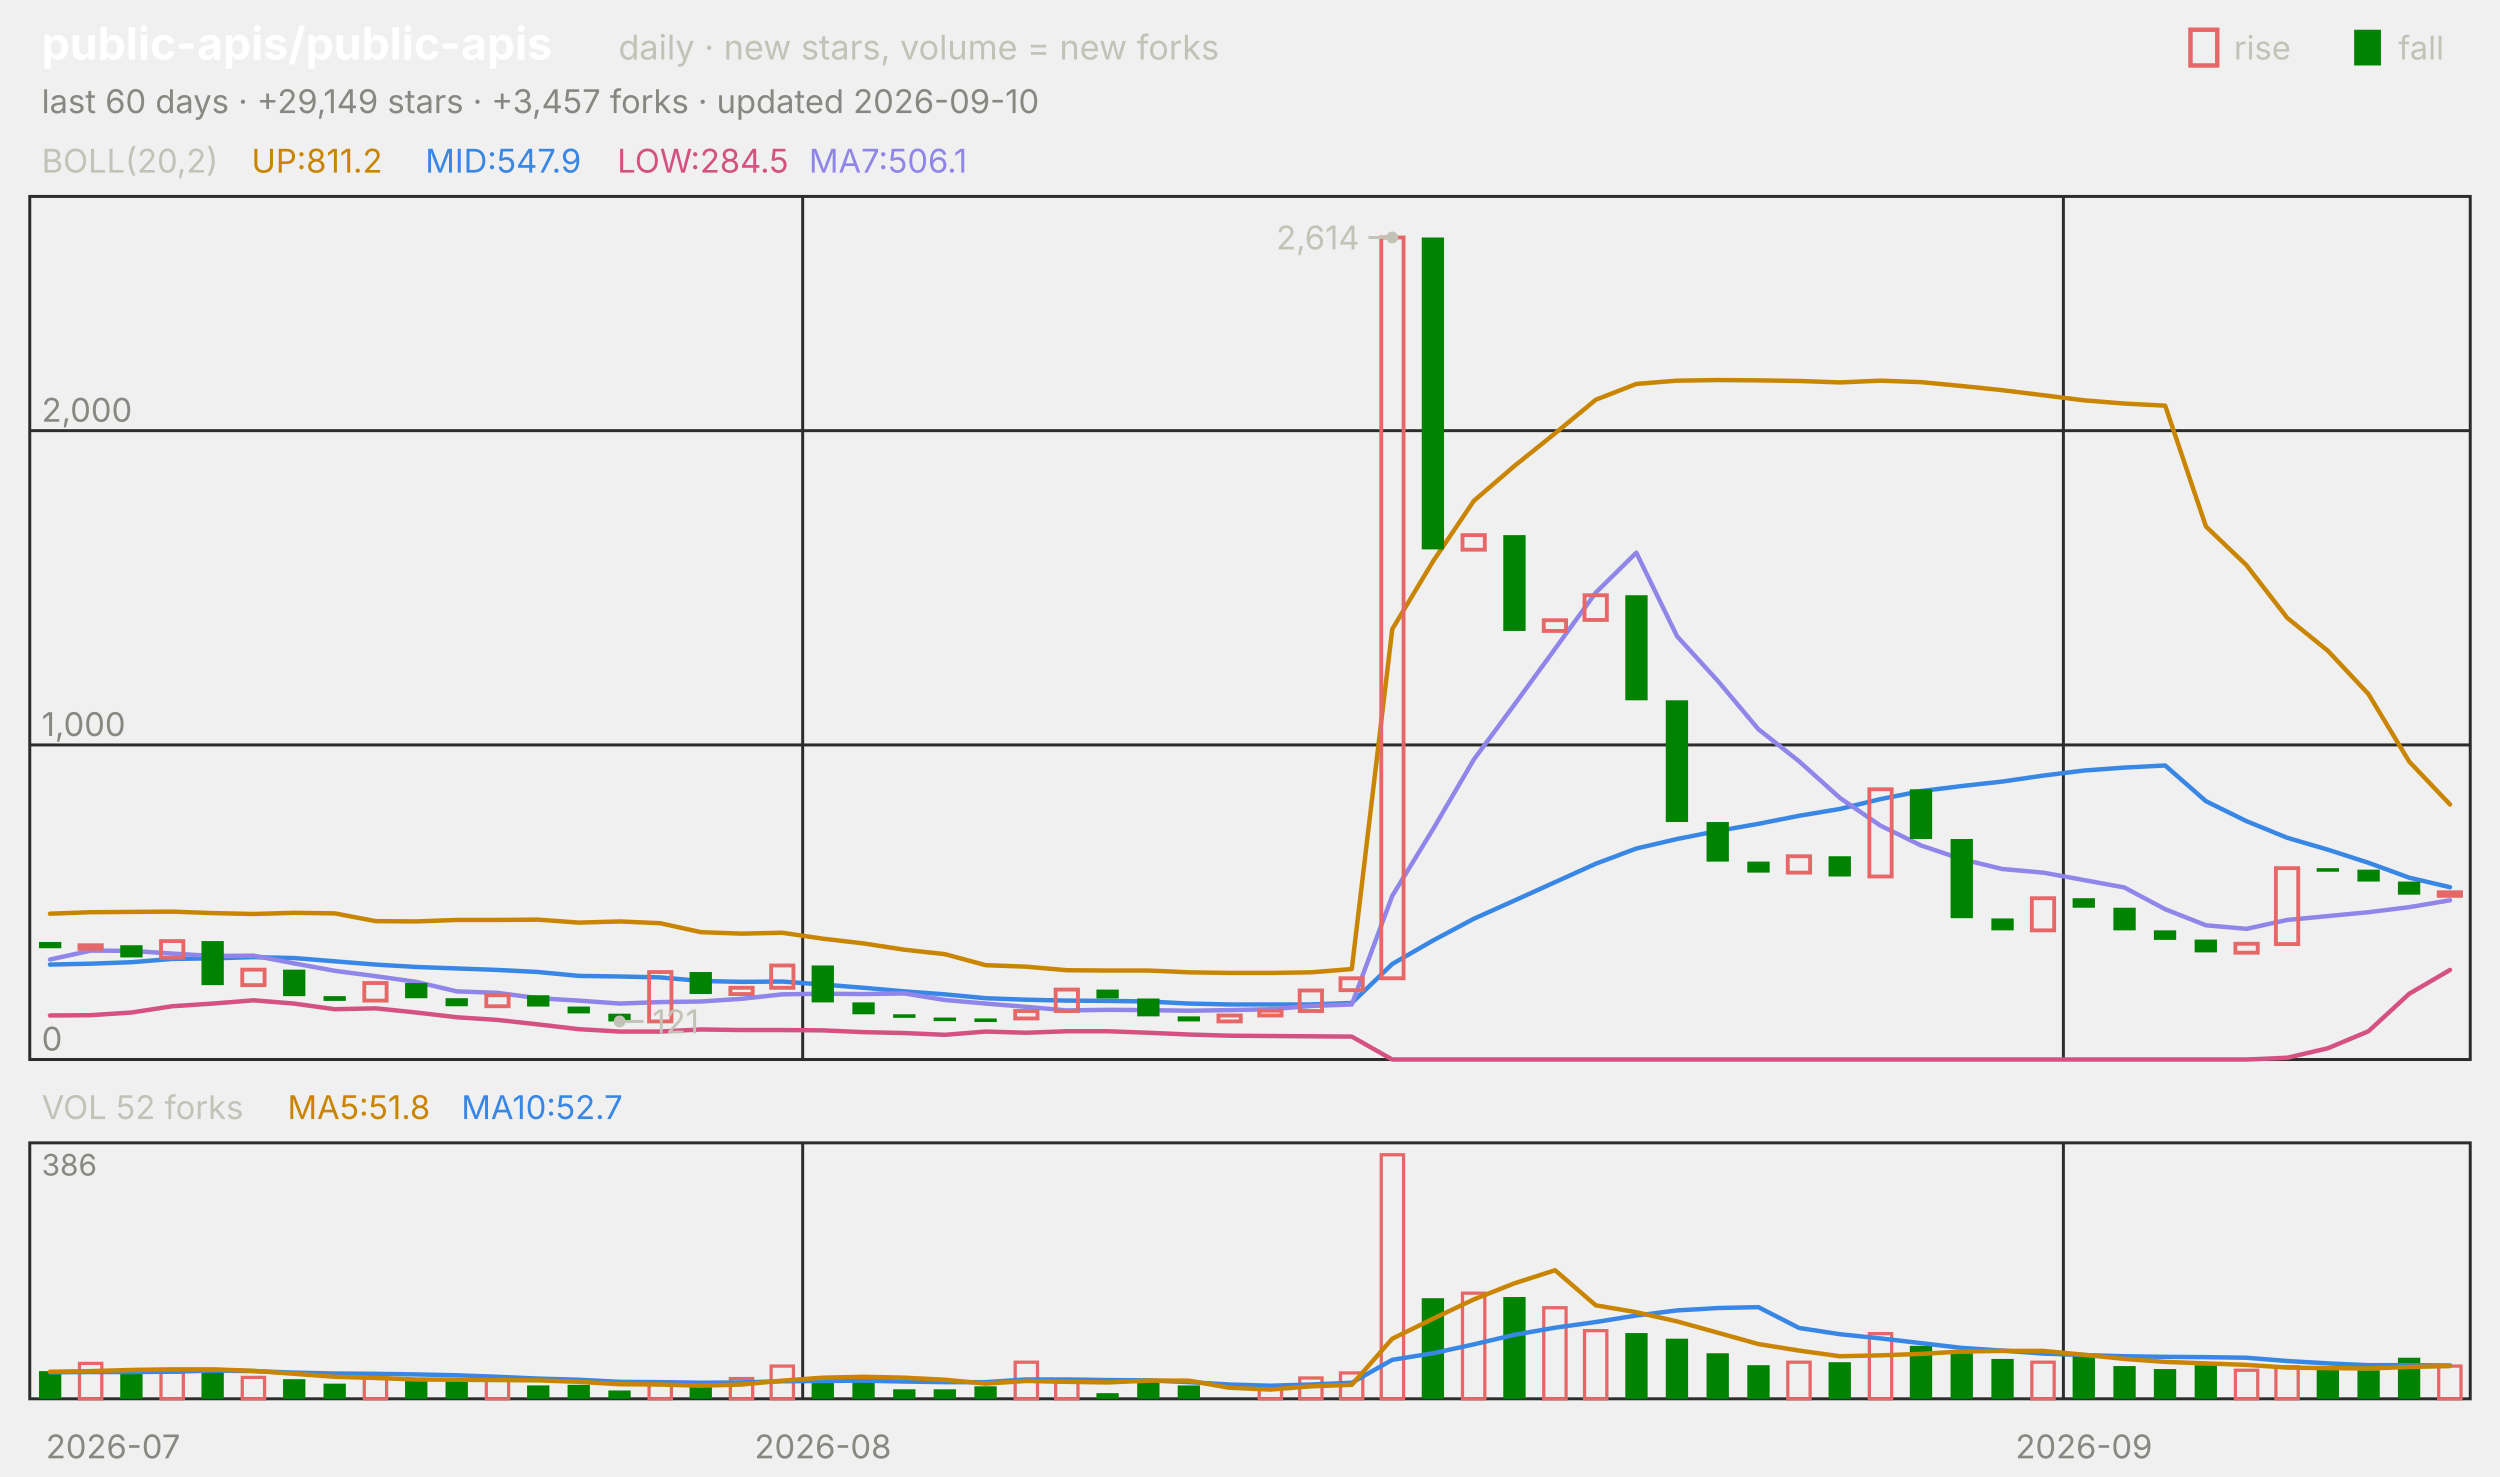
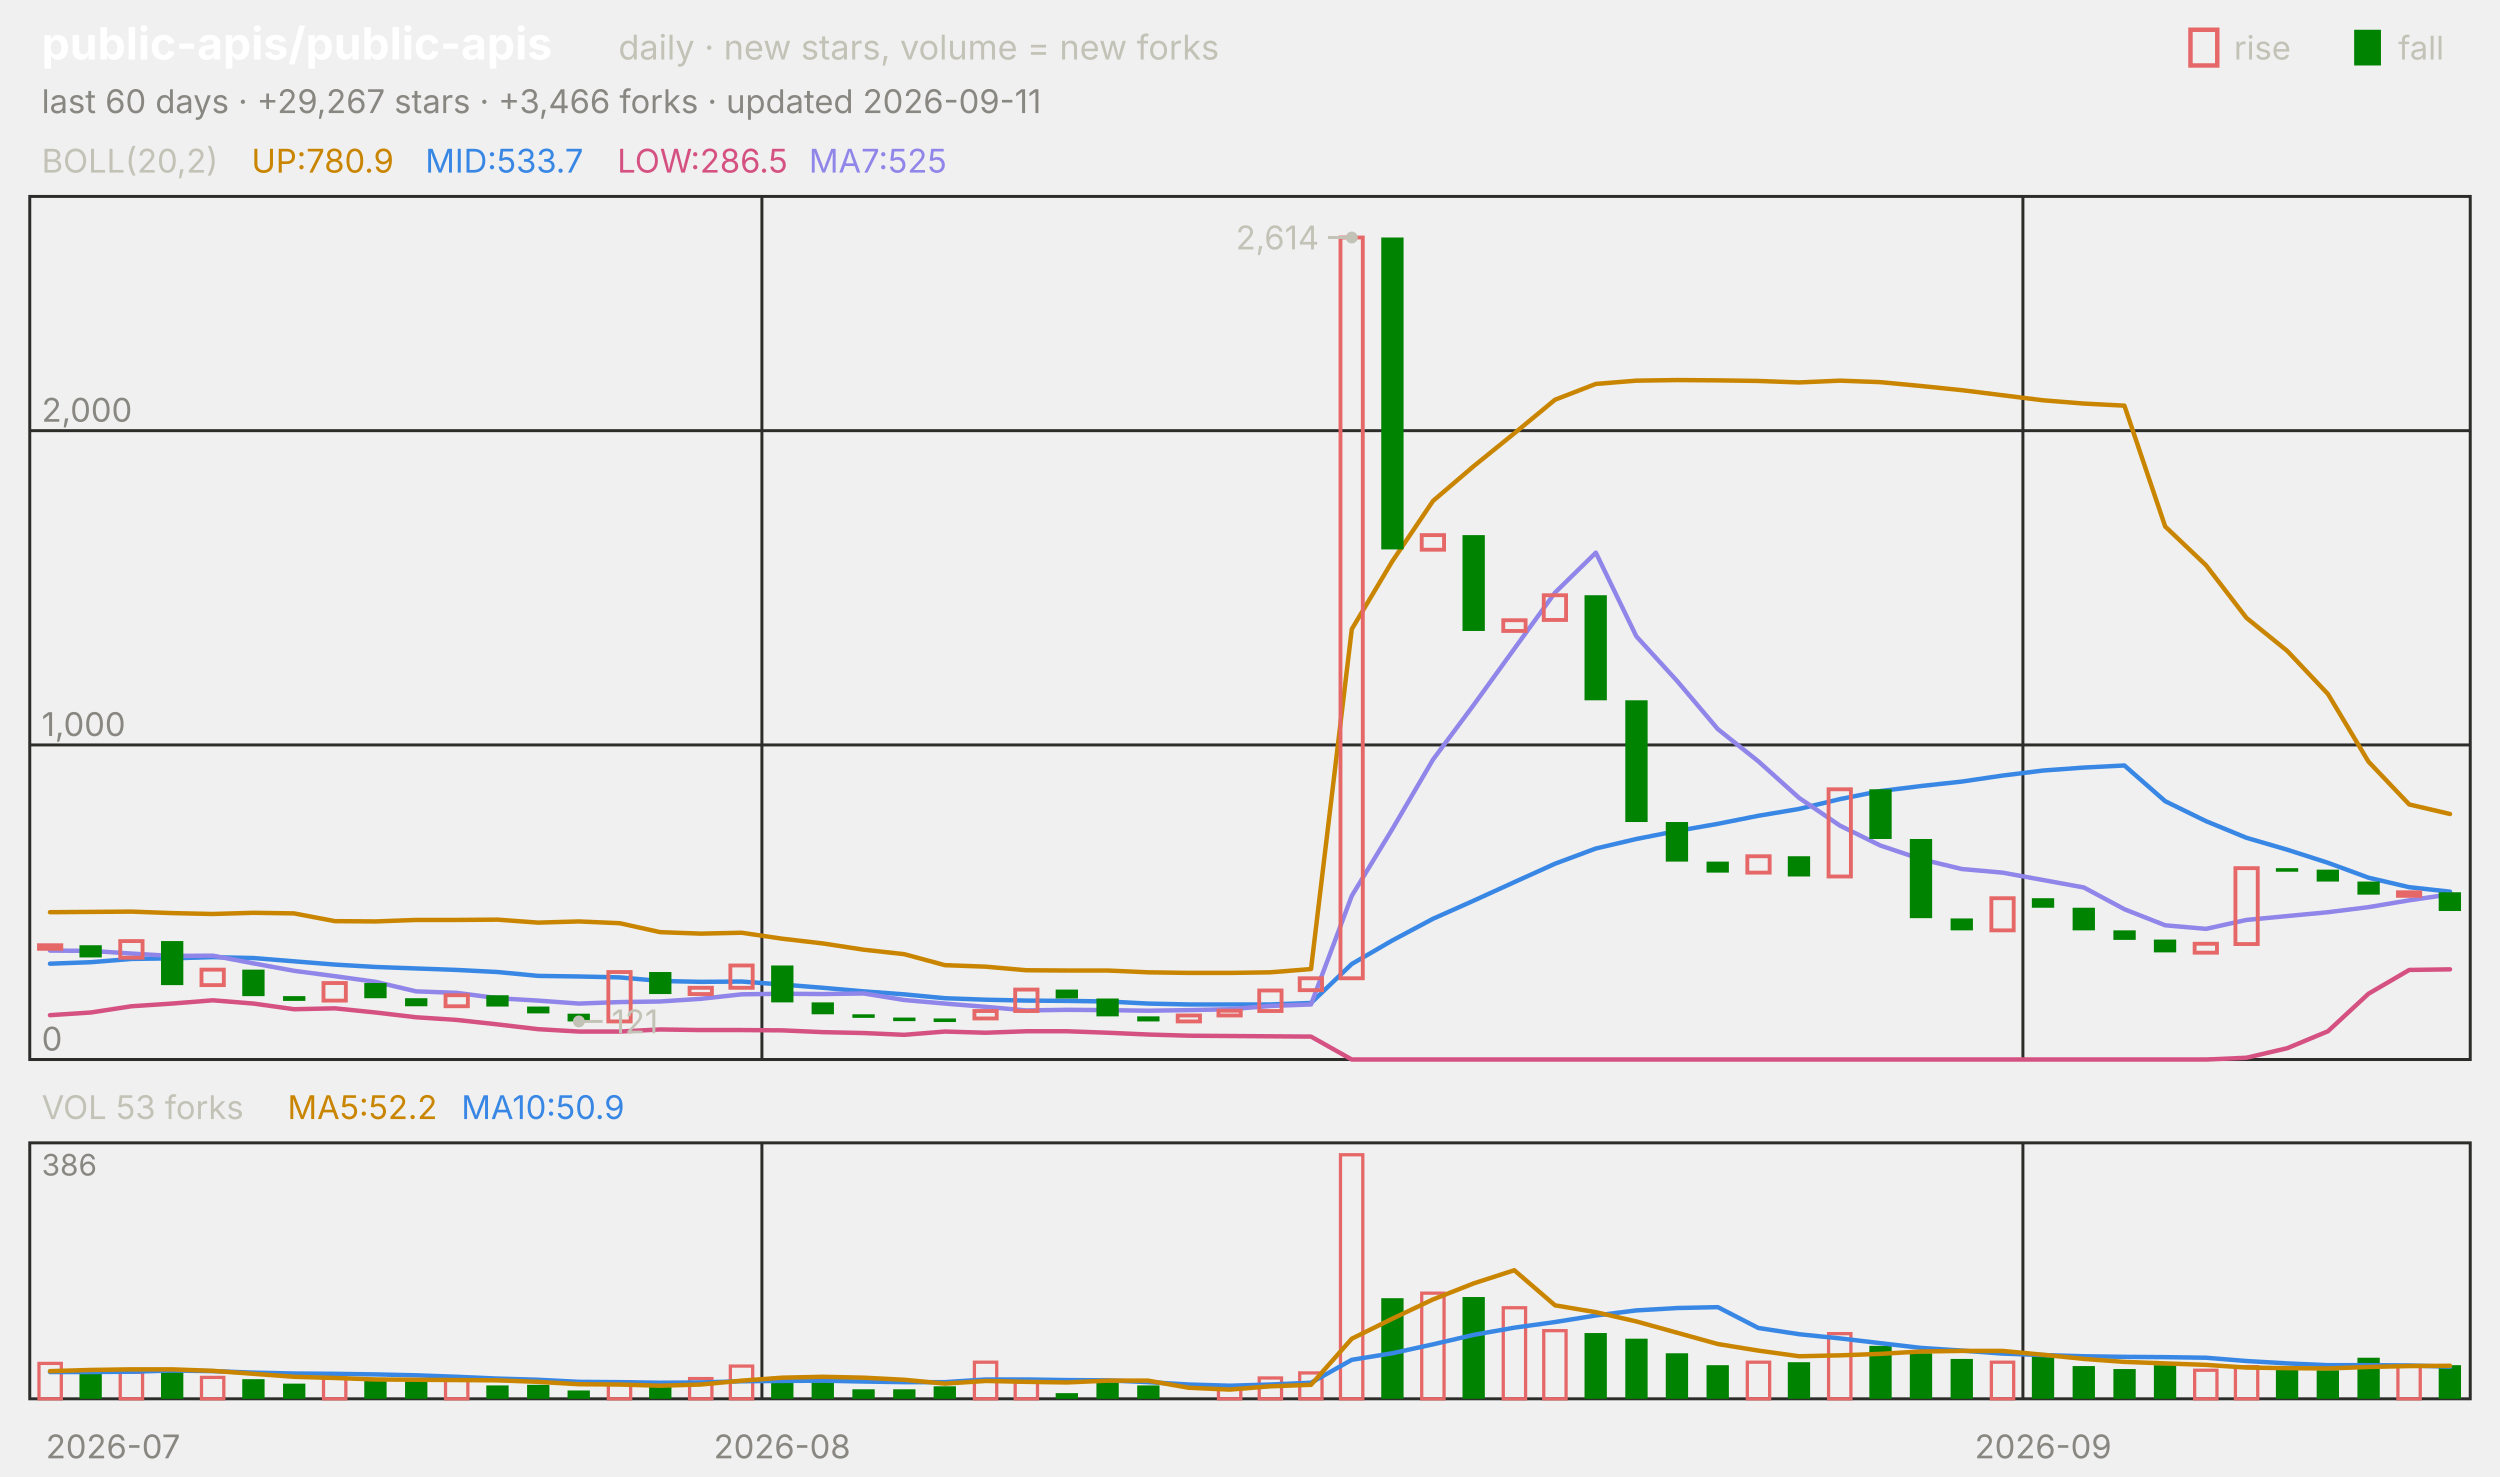
<svg xmlns="http://www.w3.org/2000/svg" viewBox="0 0 840 496" width="840" height="496" font-family="-apple-system,'Segoe UI',system-ui,sans-serif" role="img" aria-label="public-apis/public-apis candlestick chart">
  <text x="14.0" y="20.0" font-size="15" fill="#ffffff" font-weight="650">public-apis/public-apis</text>
  <text x="207.8" y="20.0" font-size="11.5" fill="#c3c2b7">daily · new stars, volume = new forks</text>
  <text x="805.8" y="20.0" font-size="11.0" fill="#c3c2b7">fall</text>
  <rect x="791" y="10" width="9" height="12" fill="#008300" />
  <text x="750.6" y="20.0" font-size="11.0" fill="#c3c2b7">rise</text>
  <rect x="736" y="10" width="9" height="12" fill="none" stroke="#e66767" stroke-width="1.5" />
-   <text x="14.0" y="38.0" font-size="11.0" fill="#898781">last 60 days · +29,149 stars · +3,457 forks · updated 2026-09-10</text>
+   <text x="14.0" y="38.0" font-size="11.0" fill="#898781">last 60 days · +29,267 stars · +3,466 forks · updated 2026-09-11</text>
  <rect x="10" y="66" width="820" height="290" fill="none" stroke="#2c2c2a" />
  <rect x="10" y="384" width="820" height="86" fill="none" stroke="#2c2c2a" />
  <text x="38.0" y="490.0" font-size="11.0" fill="#898781" text-anchor="middle">2026-07</text>
-   <line x1="269.7" y1="66.0" x2="269.7" y2="356.0" stroke="#2c2c2a" stroke-width="1.0" />
-   <line x1="269.7" y1="384.0" x2="269.7" y2="470.0" stroke="#2c2c2a" stroke-width="1.0" />
-   <text x="276.5" y="490.0" font-size="11.0" fill="#898781" text-anchor="middle">2026-08</text>
-   <line x1="693.3" y1="66.0" x2="693.3" y2="356.0" stroke="#2c2c2a" stroke-width="1.0" />
-   <line x1="693.3" y1="384.0" x2="693.3" y2="470.0" stroke="#2c2c2a" stroke-width="1.0" />
-   <text x="700.2" y="490.0" font-size="11.0" fill="#898781" text-anchor="middle">2026-09</text>
+   <line x1="256.0" y1="66.0" x2="256.0" y2="356.0" stroke="#2c2c2a" stroke-width="1.0" />
+   <line x1="256.0" y1="384.0" x2="256.0" y2="470.0" stroke="#2c2c2a" stroke-width="1.0" />
+   <text x="262.8" y="490.0" font-size="11.0" fill="#898781" text-anchor="middle">2026-08</text>
+   <line x1="679.7" y1="66.0" x2="679.7" y2="356.0" stroke="#2c2c2a" stroke-width="1.0" />
+   <line x1="679.7" y1="384.0" x2="679.7" y2="470.0" stroke="#2c2c2a" stroke-width="1.0" />
+   <text x="686.5" y="490.0" font-size="11.0" fill="#898781" text-anchor="middle">2026-09</text>
  <text x="14.0" y="58.0" font-size="11.0" fill="#c3c2b7">BOLL(20,2)</text>
-   <text x="84.5" y="58.0" font-size="11.0" fill="#c98500">UP:811.2</text>
-   <text x="142.9" y="58.0" font-size="11.0" fill="#3987e5">MID:547.9</text>
-   <text x="207.4" y="58.0" font-size="11.0" fill="#d55181">LOW:284.5</text>
-   <text x="271.8" y="58.0" font-size="11.0" fill="#9085e9">MA7:506.1</text>
+   <text x="84.5" y="58.0" font-size="11.0" fill="#c98500">UP:780.9</text>
+   <text x="142.9" y="58.0" font-size="11.0" fill="#3987e5">MID:533.7</text>
+   <text x="207.4" y="58.0" font-size="11.0" fill="#d55181">LOW:286.5</text>
+   <text x="271.8" y="58.0" font-size="11.0" fill="#9085e9">MA7:525</text>
  <line x1="10.0" y1="356.0" x2="830.0" y2="356.0" stroke="#2c2c2a" stroke-width="1.0" />
  <text x="14.0" y="353.0" font-size="11.0" fill="#898781">0</text>
  <line x1="10.0" y1="250.3" x2="830.0" y2="250.3" stroke="#2c2c2a" stroke-width="1.0" />
  <text x="14.0" y="247.3" font-size="11.0" fill="#898781">1,000</text>
  <line x1="10.0" y1="144.7" x2="830.0" y2="144.7" stroke="#2c2c2a" stroke-width="1.0" />
  <text x="14.0" y="141.7" font-size="11.0" fill="#898781">2,000</text>
-   <polyline points="16.8,307.0 30.5,306.5 44.2,306.4 57.8,306.3 71.5,306.8 85.2,307.1 98.8,306.7 112.5,306.9 126.2,309.5 139.8,309.6 153.5,309.1 167.2,309.1 180.8,309.0 194.5,310.0 208.2,309.6 221.8,310.2 235.5,313.2 249.2,313.7 262.8,313.4 276.5,315.4 290.2,317.0 303.8,319.1 317.5,320.6 331.2,324.3 344.8,324.8 358.5,326.0 372.2,326.1 385.8,326.1 399.5,326.7 413.2,326.9 426.8,326.9 440.5,326.7 454.2,325.6 467.8,211.4 481.5,188.6 495.2,168.3 508.8,156.6 522.5,145.6 536.2,134.3 549.8,129.0 563.5,127.9 577.2,127.7 590.8,127.8 604.5,128.0 618.2,128.5 631.8,127.9 645.5,128.4 659.2,129.7 672.8,131.1 686.5,132.8 700.2,134.5 713.8,135.6 727.5,136.3 741.2,176.9 754.8,189.9 768.5,207.6 782.2,218.7 795.8,233.2 809.5,255.9 823.2,270.3" fill="none" stroke="#c98500" stroke-width="1.5" stroke-linejoin="round" stroke-linecap="round" />
-   <polyline points="16.8,324.1 30.5,323.8 44.2,323.3 57.8,322.2 71.5,322.0 85.2,321.6 98.8,321.9 112.5,323.0 126.2,324.1 139.8,324.9 153.5,325.4 167.2,325.9 180.8,326.6 194.5,327.9 208.2,328.1 221.8,328.4 235.5,329.6 249.2,329.9 262.8,329.8 276.5,330.8 290.2,331.9 303.8,333.1 317.5,334.1 331.2,335.4 344.8,335.9 358.5,336.2 372.2,336.3 385.8,336.5 399.5,337.2 413.2,337.5 426.8,337.5 440.5,337.5 454.2,337.0 467.8,323.9 481.5,316.0 495.2,308.7 508.8,302.6 522.5,296.4 536.2,290.2 549.8,285.1 563.5,281.9 577.2,279.2 590.8,276.8 604.5,274.1 618.2,271.8 631.8,268.5 645.5,265.8 659.2,264.1 672.8,262.6 686.5,260.6 700.2,258.9 713.8,257.9 727.5,257.2 741.2,269.2 754.8,275.9 768.5,281.5 782.2,285.5 795.8,289.9 809.5,294.9 823.2,298.1" fill="none" stroke="#3987e5" stroke-width="1.5" stroke-linejoin="round" stroke-linecap="round" />
-   <polyline points="16.8,341.2 30.5,341.1 44.2,340.2 57.8,338.1 71.5,337.2 85.2,336.1 98.8,337.2 112.5,339.1 126.2,338.8 139.8,340.2 153.5,341.8 167.2,342.7 180.8,344.2 194.5,345.8 208.2,346.6 221.8,346.6 235.5,345.9 249.2,346.1 262.8,346.1 276.5,346.2 290.2,346.8 303.8,347.1 317.5,347.7 331.2,346.6 344.8,347.0 358.5,346.5 372.2,346.5 385.8,347.0 399.5,347.6 413.2,348.0 426.8,348.1 440.5,348.2 454.2,348.3 467.8,356.0 481.5,356.0 495.2,356.0 508.8,356.0 522.5,356.0 536.2,356.0 549.8,356.0 563.5,356.0 577.2,356.0 590.8,356.0 604.5,356.0 618.2,356.0 631.8,356.0 645.5,356.0 659.2,356.0 672.8,356.0 686.5,356.0 700.2,356.0 713.8,356.0 727.5,356.0 741.2,356.0 754.8,356.0 768.5,355.4 782.2,352.2 795.8,346.5 809.5,333.9 823.2,325.9" fill="none" stroke="#d55181" stroke-width="1.5" stroke-linejoin="round" stroke-linecap="round" />
-   <polyline points="16.8,322.4 30.5,319.4 44.2,319.5 57.8,320.4 71.5,321.2 85.2,321.1 98.8,323.7 112.5,326.2 126.2,328.0 139.8,329.9 153.5,333.1 167.2,333.6 180.8,335.4 194.5,336.2 208.2,337.2 221.8,336.7 235.5,336.5 249.2,335.6 262.8,334.1 276.5,333.9 290.2,334.0 303.8,333.8 317.5,336.0 331.2,337.2 344.8,338.3 358.5,339.5 372.2,339.3 385.8,339.4 399.5,339.6 413.2,339.4 426.8,339.1 440.5,338.0 454.2,337.5 467.8,301.0 481.5,278.6 495.2,255.2 508.8,236.8 522.5,218.0 536.2,199.1 549.8,185.7 563.5,213.8 577.2,228.8 590.8,245.0 604.5,255.8 618.2,268.1 631.8,277.4 645.5,284.1 659.2,288.7 672.8,292.0 686.5,293.2 700.2,295.7 713.8,298.2 727.5,305.5 741.2,310.9 754.8,312.1 768.5,309.1 782.2,307.8 795.8,306.5 809.5,304.8 823.2,302.5" fill="none" stroke="#9085e9" stroke-width="1.5" stroke-linejoin="round" stroke-linecap="round" />
-   <rect x="13.1" y="316.5" width="7.5" height="2.1" fill="#008300" />
-   <rect x="26.7" y="317.6" width="7.5" height="1.2" fill="none" stroke="#e66767" stroke-width="1.3" />
-   <rect x="40.4" y="317.6" width="7.5" height="4.1" fill="#008300" />
-   <rect x="54.1" y="316.2" width="7.5" height="5.6" fill="none" stroke="#e66767" stroke-width="1.3" />
-   <rect x="67.7" y="316.2" width="7.5" height="14.8" fill="#008300" />
-   <rect x="81.4" y="325.8" width="7.5" height="5.2" fill="none" stroke="#e66767" stroke-width="1.3" />
-   <rect x="95.1" y="325.8" width="7.5" height="8.9" fill="#008300" />
-   <rect x="108.7" y="334.7" width="7.5" height="1.6" fill="#008300" />
-   <rect x="122.4" y="330.3" width="7.5" height="5.9" fill="none" stroke="#e66767" stroke-width="1.3" />
-   <rect x="136.1" y="330.3" width="7.5" height="5.1" fill="#008300" />
-   <rect x="149.7" y="335.4" width="7.5" height="2.7" fill="#008300" />
-   <rect x="163.4" y="334.4" width="7.5" height="3.7" fill="none" stroke="#e66767" stroke-width="1.3" />
-   <rect x="177.1" y="334.4" width="7.5" height="3.8" fill="#008300" />
-   <rect x="190.7" y="338.2" width="7.5" height="2.3" fill="#008300" />
-   <rect x="204.4" y="340.6" width="7.5" height="2.6" fill="#008300" />
-   <rect x="218.1" y="326.6" width="7.5" height="16.6" fill="none" stroke="#e66767" stroke-width="1.3" />
-   <rect x="231.7" y="326.6" width="7.5" height="7.4" fill="#008300" />
-   <rect x="245.4" y="331.9" width="7.5" height="2.1" fill="none" stroke="#e66767" stroke-width="1.3" />
-   <rect x="259.1" y="324.4" width="7.5" height="7.5" fill="none" stroke="#e66767" stroke-width="1.3" />
-   <rect x="272.7" y="324.4" width="7.5" height="12.4" fill="#008300" />
-   <rect x="286.4" y="336.8" width="7.5" height="4.0" fill="#008300" />
-   <rect x="300.1" y="340.8" width="7.5" height="1.2" fill="#008300" />
-   <rect x="313.7" y="341.9" width="7.5" height="1.2" fill="#008300" />
-   <rect x="327.4" y="342.2" width="7.5" height="1.2" fill="#008300" />
-   <rect x="341.1" y="339.7" width="7.5" height="2.5" fill="none" stroke="#e66767" stroke-width="1.3" />
-   <rect x="354.7" y="332.5" width="7.5" height="7.2" fill="none" stroke="#e66767" stroke-width="1.3" />
-   <rect x="368.4" y="332.5" width="7.5" height="3.0" fill="#008300" />
-   <rect x="382.1" y="335.5" width="7.5" height="6.0" fill="#008300" />
-   <rect x="395.7" y="341.5" width="7.5" height="1.7" fill="#008300" />
-   <rect x="409.4" y="341.2" width="7.5" height="2.0" fill="none" stroke="#e66767" stroke-width="1.3" />
-   <rect x="423.1" y="339.6" width="7.5" height="1.6" fill="none" stroke="#e66767" stroke-width="1.3" />
-   <rect x="436.7" y="332.8" width="7.5" height="6.9" fill="none" stroke="#e66767" stroke-width="1.3" />
-   <rect x="450.4" y="328.7" width="7.5" height="4.0" fill="none" stroke="#e66767" stroke-width="1.3" />
-   <rect x="464.1" y="79.8" width="7.5" height="248.9" fill="none" stroke="#e66767" stroke-width="1.3" />
-   <rect x="477.7" y="79.8" width="7.5" height="104.8" fill="#008300" />
-   <rect x="491.4" y="179.8" width="7.5" height="4.9" fill="none" stroke="#e66767" stroke-width="1.3" />
-   <rect x="505.1" y="179.8" width="7.5" height="32.2" fill="#008300" />
-   <rect x="518.7" y="208.4" width="7.5" height="3.6" fill="none" stroke="#e66767" stroke-width="1.3" />
-   <rect x="532.4" y="200.0" width="7.5" height="8.3" fill="none" stroke="#e66767" stroke-width="1.3" />
-   <rect x="546.1" y="200.0" width="7.5" height="35.3" fill="#008300" />
-   <rect x="559.7" y="235.3" width="7.5" height="40.9" fill="#008300" />
-   <rect x="573.4" y="276.2" width="7.5" height="13.3" fill="#008300" />
-   <rect x="587.1" y="289.5" width="7.5" height="3.7" fill="#008300" />
-   <rect x="600.7" y="287.7" width="7.5" height="5.5" fill="none" stroke="#e66767" stroke-width="1.3" />
-   <rect x="614.4" y="287.7" width="7.5" height="6.8" fill="#008300" />
-   <rect x="628.1" y="265.2" width="7.5" height="29.3" fill="none" stroke="#e66767" stroke-width="1.3" />
-   <rect x="641.7" y="265.2" width="7.5" height="16.7" fill="#008300" />
-   <rect x="655.4" y="281.9" width="7.5" height="26.6" fill="#008300" />
-   <rect x="669.1" y="308.6" width="7.5" height="4.0" fill="#008300" />
-   <rect x="682.7" y="301.8" width="7.5" height="10.8" fill="none" stroke="#e66767" stroke-width="1.3" />
-   <rect x="696.4" y="301.8" width="7.5" height="3.2" fill="#008300" />
-   <rect x="710.1" y="305.0" width="7.5" height="7.6" fill="#008300" />
-   <rect x="723.7" y="312.6" width="7.5" height="3.2" fill="#008300" />
-   <rect x="737.4" y="315.7" width="7.5" height="4.3" fill="#008300" />
-   <rect x="751.1" y="317.1" width="7.5" height="3.0" fill="none" stroke="#e66767" stroke-width="1.3" />
-   <rect x="764.7" y="291.7" width="7.5" height="25.5" fill="none" stroke="#e66767" stroke-width="1.3" />
-   <rect x="778.4" y="291.7" width="7.5" height="1.2" fill="#008300" />
-   <rect x="792.1" y="292.2" width="7.5" height="4.0" fill="#008300" />
-   <rect x="805.7" y="296.2" width="7.5" height="4.4" fill="#008300" />
-   <rect x="819.4" y="299.8" width="7.5" height="1.2" fill="none" stroke="#e66767" stroke-width="1.3" />
-   <circle cx="467.8" cy="79.8" r="2" fill="#c3c2b7" />
-   <line x1="467.8" y1="79.8" x2="459.8" y2="79.8" stroke="#c3c2b7" stroke-width="1.0" />
-   <text x="456.8" y="83.8" font-size="11.0" fill="#c3c2b7" text-anchor="end">2,614</text>
-   <circle cx="208.2" cy="343.2" r="2" fill="#c3c2b7" />
-   <line x1="208.2" y1="343.2" x2="216.2" y2="343.2" stroke="#c3c2b7" stroke-width="1.0" />
-   <text x="219.2" y="347.2" font-size="11.0" fill="#c3c2b7">121</text>
-   <text x="14.0" y="376.0" font-size="11.0" fill="#c3c2b7">VOL 52 forks</text>
-   <text x="96.6" y="376.0" font-size="11.0" fill="#c98500">MA5:51.8</text>
-   <text x="155.0" y="376.0" font-size="11.0" fill="#3987e5">MA10:52.7</text>
+   <polyline points="16.8,306.5 30.5,306.4 44.2,306.3 57.8,306.8 71.5,307.1 85.2,306.7 98.8,306.9 112.5,309.5 126.2,309.6 139.8,309.1 153.5,309.1 167.2,309.0 180.8,310.0 194.5,309.6 208.2,310.2 221.8,313.2 235.5,313.7 249.2,313.4 262.8,315.4 276.5,317.0 290.2,319.1 303.8,320.6 317.5,324.3 331.2,324.8 344.8,326.0 358.5,326.1 372.2,326.1 385.8,326.7 399.5,326.9 413.2,326.9 426.8,326.7 440.5,325.6 454.2,211.4 467.8,188.6 481.5,168.3 495.2,156.6 508.8,145.6 522.5,134.3 536.2,129.0 549.8,127.9 563.5,127.7 577.2,127.8 590.8,128.0 604.5,128.5 618.2,127.9 631.8,128.4 645.5,129.7 659.2,131.1 672.8,132.8 686.5,134.5 700.2,135.6 713.8,136.3 727.5,176.9 741.2,189.9 754.8,207.6 768.5,218.7 782.2,233.2 795.8,255.9 809.5,270.3 823.2,273.5" fill="none" stroke="#c98500" stroke-width="1.5" stroke-linejoin="round" stroke-linecap="round" />
+   <polyline points="16.8,323.8 30.5,323.3 44.2,322.2 57.8,322.0 71.5,321.6 85.2,321.9 98.8,323.0 112.5,324.1 126.2,324.9 139.8,325.4 153.5,325.9 167.2,326.6 180.8,327.9 194.5,328.1 208.2,328.4 221.8,329.6 235.5,329.9 249.2,329.8 262.8,330.8 276.5,331.9 290.2,333.1 303.8,334.1 317.5,335.4 331.2,335.9 344.8,336.2 358.5,336.3 372.2,336.5 385.8,337.2 399.5,337.5 413.2,337.5 426.8,337.5 440.5,337.0 454.2,323.9 467.8,316.0 481.5,308.7 495.2,302.6 508.8,296.4 522.5,290.2 536.2,285.1 549.8,281.9 563.5,279.2 577.2,276.8 590.8,274.1 604.5,271.8 618.2,268.5 631.8,265.8 645.5,264.1 659.2,262.6 672.8,260.6 686.5,258.9 700.2,257.9 713.8,257.2 727.5,269.2 741.2,275.9 754.8,281.5 768.5,285.5 782.2,289.9 795.8,294.9 809.5,298.1 823.2,299.6" fill="none" stroke="#3987e5" stroke-width="1.5" stroke-linejoin="round" stroke-linecap="round" />
+   <polyline points="16.8,341.1 30.5,340.2 44.2,338.1 57.8,337.2 71.5,336.1 85.2,337.2 98.8,339.1 112.5,338.8 126.2,340.2 139.8,341.8 153.5,342.7 167.2,344.2 180.8,345.8 194.5,346.6 208.2,346.6 221.8,345.9 235.5,346.1 249.2,346.1 262.8,346.2 276.5,346.8 290.2,347.1 303.8,347.7 317.5,346.6 331.2,347.0 344.8,346.5 358.5,346.5 372.2,347.0 385.8,347.6 399.5,348.0 413.2,348.1 426.8,348.2 440.5,348.3 454.2,356.0 467.8,356.0 481.5,356.0 495.2,356.0 508.8,356.0 522.5,356.0 536.2,356.0 549.8,356.0 563.5,356.0 577.2,356.0 590.8,356.0 604.5,356.0 618.2,356.0 631.8,356.0 645.5,356.0 659.2,356.0 672.8,356.0 686.5,356.0 700.2,356.0 713.8,356.0 727.5,356.0 741.2,356.0 754.8,355.4 768.5,352.2 782.2,346.5 795.8,333.9 809.5,325.9 823.2,325.7" fill="none" stroke="#d55181" stroke-width="1.5" stroke-linejoin="round" stroke-linecap="round" />
+   <polyline points="16.8,319.4 30.5,319.5 44.2,320.4 57.8,321.2 71.5,321.1 85.2,323.7 98.8,326.2 112.5,328.0 126.2,329.9 139.8,333.1 153.5,333.6 167.2,335.4 180.8,336.2 194.5,337.2 208.2,336.7 221.8,336.5 235.5,335.6 249.2,334.1 262.8,333.9 276.5,334.0 290.2,333.8 303.8,336.0 317.5,337.2 331.2,338.3 344.8,339.5 358.5,339.3 372.2,339.4 385.8,339.6 399.5,339.4 413.2,339.1 426.8,338.0 440.5,337.5 454.2,301.0 467.8,278.6 481.5,255.2 495.2,236.8 508.8,218.0 522.5,199.1 536.2,185.7 549.8,213.8 563.5,228.8 577.2,245.0 590.8,255.8 604.5,268.1 618.2,277.4 631.8,284.1 645.5,288.7 659.2,292.0 672.8,293.2 686.5,295.7 700.2,298.2 713.8,305.5 727.5,310.9 741.2,312.1 754.8,309.1 768.5,307.8 782.2,306.5 795.8,304.8 809.5,302.5 823.2,300.5" fill="none" stroke="#9085e9" stroke-width="1.5" stroke-linejoin="round" stroke-linecap="round" />
+   <rect x="13.1" y="317.6" width="7.5" height="1.2" fill="none" stroke="#e66767" stroke-width="1.3" />
+   <rect x="26.7" y="317.6" width="7.5" height="4.1" fill="#008300" />
+   <rect x="40.4" y="316.2" width="7.5" height="5.6" fill="none" stroke="#e66767" stroke-width="1.3" />
+   <rect x="54.1" y="316.2" width="7.5" height="14.8" fill="#008300" />
+   <rect x="67.7" y="325.8" width="7.5" height="5.2" fill="none" stroke="#e66767" stroke-width="1.3" />
+   <rect x="81.4" y="325.8" width="7.5" height="8.9" fill="#008300" />
+   <rect x="95.1" y="334.7" width="7.5" height="1.6" fill="#008300" />
+   <rect x="108.7" y="330.3" width="7.5" height="5.9" fill="none" stroke="#e66767" stroke-width="1.3" />
+   <rect x="122.4" y="330.3" width="7.5" height="5.1" fill="#008300" />
+   <rect x="136.1" y="335.4" width="7.5" height="2.7" fill="#008300" />
+   <rect x="149.7" y="334.4" width="7.5" height="3.7" fill="none" stroke="#e66767" stroke-width="1.3" />
+   <rect x="163.4" y="334.4" width="7.5" height="3.8" fill="#008300" />
+   <rect x="177.1" y="338.2" width="7.5" height="2.3" fill="#008300" />
+   <rect x="190.7" y="340.6" width="7.5" height="2.6" fill="#008300" />
+   <rect x="204.4" y="326.6" width="7.5" height="16.6" fill="none" stroke="#e66767" stroke-width="1.3" />
+   <rect x="218.1" y="326.6" width="7.5" height="7.4" fill="#008300" />
+   <rect x="231.7" y="331.9" width="7.5" height="2.1" fill="none" stroke="#e66767" stroke-width="1.3" />
+   <rect x="245.4" y="324.4" width="7.5" height="7.5" fill="none" stroke="#e66767" stroke-width="1.3" />
+   <rect x="259.1" y="324.4" width="7.5" height="12.4" fill="#008300" />
+   <rect x="272.7" y="336.8" width="7.5" height="4.0" fill="#008300" />
+   <rect x="286.4" y="340.8" width="7.5" height="1.2" fill="#008300" />
+   <rect x="300.1" y="341.9" width="7.5" height="1.2" fill="#008300" />
+   <rect x="313.7" y="342.2" width="7.5" height="1.2" fill="#008300" />
+   <rect x="327.4" y="339.7" width="7.5" height="2.5" fill="none" stroke="#e66767" stroke-width="1.3" />
+   <rect x="341.1" y="332.5" width="7.5" height="7.2" fill="none" stroke="#e66767" stroke-width="1.3" />
+   <rect x="354.7" y="332.5" width="7.5" height="3.0" fill="#008300" />
+   <rect x="368.4" y="335.5" width="7.5" height="6.0" fill="#008300" />
+   <rect x="382.1" y="341.5" width="7.5" height="1.7" fill="#008300" />
+   <rect x="395.7" y="341.2" width="7.5" height="2.0" fill="none" stroke="#e66767" stroke-width="1.3" />
+   <rect x="409.4" y="339.6" width="7.5" height="1.6" fill="none" stroke="#e66767" stroke-width="1.3" />
+   <rect x="423.1" y="332.8" width="7.5" height="6.9" fill="none" stroke="#e66767" stroke-width="1.3" />
+   <rect x="436.7" y="328.7" width="7.5" height="4.0" fill="none" stroke="#e66767" stroke-width="1.3" />
+   <rect x="450.4" y="79.8" width="7.5" height="248.9" fill="none" stroke="#e66767" stroke-width="1.3" />
+   <rect x="464.1" y="79.8" width="7.5" height="104.8" fill="#008300" />
+   <rect x="477.7" y="179.8" width="7.5" height="4.9" fill="none" stroke="#e66767" stroke-width="1.3" />
+   <rect x="491.4" y="179.8" width="7.5" height="32.2" fill="#008300" />
+   <rect x="505.1" y="208.4" width="7.5" height="3.6" fill="none" stroke="#e66767" stroke-width="1.3" />
+   <rect x="518.7" y="200.0" width="7.5" height="8.3" fill="none" stroke="#e66767" stroke-width="1.3" />
+   <rect x="532.4" y="200.0" width="7.5" height="35.3" fill="#008300" />
+   <rect x="546.1" y="235.3" width="7.5" height="40.9" fill="#008300" />
+   <rect x="559.7" y="276.2" width="7.5" height="13.3" fill="#008300" />
+   <rect x="573.4" y="289.5" width="7.5" height="3.7" fill="#008300" />
+   <rect x="587.1" y="287.7" width="7.5" height="5.5" fill="none" stroke="#e66767" stroke-width="1.3" />
+   <rect x="600.7" y="287.7" width="7.5" height="6.8" fill="#008300" />
+   <rect x="614.4" y="265.2" width="7.5" height="29.3" fill="none" stroke="#e66767" stroke-width="1.3" />
+   <rect x="628.1" y="265.2" width="7.5" height="16.7" fill="#008300" />
+   <rect x="641.7" y="281.9" width="7.5" height="26.6" fill="#008300" />
+   <rect x="655.4" y="308.6" width="7.5" height="4.0" fill="#008300" />
+   <rect x="669.1" y="301.8" width="7.5" height="10.8" fill="none" stroke="#e66767" stroke-width="1.3" />
+   <rect x="682.7" y="301.8" width="7.5" height="3.2" fill="#008300" />
+   <rect x="696.4" y="305.0" width="7.5" height="7.6" fill="#008300" />
+   <rect x="710.1" y="312.6" width="7.5" height="3.2" fill="#008300" />
+   <rect x="723.7" y="315.7" width="7.5" height="4.3" fill="#008300" />
+   <rect x="737.4" y="317.1" width="7.5" height="3.0" fill="none" stroke="#e66767" stroke-width="1.3" />
+   <rect x="751.1" y="291.7" width="7.5" height="25.5" fill="none" stroke="#e66767" stroke-width="1.3" />
+   <rect x="764.7" y="291.7" width="7.5" height="1.2" fill="#008300" />
+   <rect x="778.4" y="292.2" width="7.5" height="4.0" fill="#008300" />
+   <rect x="792.1" y="296.2" width="7.5" height="4.4" fill="#008300" />
+   <rect x="805.7" y="299.8" width="7.5" height="1.2" fill="none" stroke="#e66767" stroke-width="1.3" />
+   <rect x="819.4" y="299.8" width="7.5" height="6.3" fill="#008300" />
+   <circle cx="454.2" cy="79.8" r="2" fill="#c3c2b7" />
+   <line x1="454.2" y1="79.8" x2="446.2" y2="79.8" stroke="#c3c2b7" stroke-width="1.0" />
+   <text x="443.2" y="83.8" font-size="11.0" fill="#c3c2b7" text-anchor="end">2,614</text>
+   <circle cx="194.5" cy="343.2" r="2" fill="#c3c2b7" />
+   <line x1="194.5" y1="343.2" x2="202.5" y2="343.2" stroke="#c3c2b7" stroke-width="1.0" />
+   <text x="205.5" y="347.2" font-size="11.0" fill="#c3c2b7">121</text>
+   <text x="14.0" y="376.0" font-size="11.0" fill="#c3c2b7">VOL 53 forks</text>
+   <text x="96.6" y="376.0" font-size="11.0" fill="#c98500">MA5:52.2</text>
+   <text x="155.0" y="376.0" font-size="11.0" fill="#3987e5">MA10:50.9</text>
  <text x="14.0" y="395.0" font-size="10" fill="#898781">386</text>
-   <rect x="13.1" y="460.7" width="7.5" height="9.3" fill="#008300" />
-   <rect x="26.7" y="458.1" width="7.5" height="11.9" fill="none" stroke="#e66767" stroke-width="1.1" />
-   <rect x="40.4" y="460.0" width="7.5" height="10.0" fill="#008300" />
-   <rect x="54.1" y="461.1" width="7.5" height="8.9" fill="none" stroke="#e66767" stroke-width="1.1" />
-   <rect x="67.7" y="460.9" width="7.5" height="9.1" fill="#008300" />
-   <rect x="81.4" y="462.8" width="7.5" height="7.2" fill="none" stroke="#e66767" stroke-width="1.1" />
-   <rect x="95.1" y="463.4" width="7.5" height="6.6" fill="#008300" />
-   <rect x="108.7" y="464.9" width="7.5" height="5.1" fill="#008300" />
-   <rect x="122.4" y="463.0" width="7.5" height="7.0" fill="none" stroke="#e66767" stroke-width="1.1" />
-   <rect x="136.1" y="463.2" width="7.5" height="6.8" fill="#008300" />
-   <rect x="149.7" y="463.6" width="7.5" height="6.4" fill="#008300" />
-   <rect x="163.4" y="463.6" width="7.5" height="6.4" fill="none" stroke="#e66767" stroke-width="1.1" />
-   <rect x="177.1" y="465.5" width="7.5" height="4.5" fill="#008300" />
-   <rect x="190.7" y="465.3" width="7.5" height="4.7" fill="#008300" />
-   <rect x="204.4" y="467.2" width="7.5" height="2.8" fill="#008300" />
-   <rect x="218.1" y="464.3" width="7.5" height="5.7" fill="none" stroke="#e66767" stroke-width="1.1" />
-   <rect x="231.7" y="465.8" width="7.5" height="4.2" fill="#008300" />
-   <rect x="245.4" y="463.2" width="7.5" height="6.8" fill="none" stroke="#e66767" stroke-width="1.1" />
-   <rect x="259.1" y="459.0" width="7.5" height="11.0" fill="none" stroke="#e66767" stroke-width="1.1" />
-   <rect x="272.7" y="462.6" width="7.5" height="7.4" fill="#008300" />
-   <rect x="286.4" y="462.8" width="7.5" height="7.2" fill="#008300" />
+   <rect x="13.1" y="458.1" width="7.5" height="11.9" fill="none" stroke="#e66767" stroke-width="1.1" />
+   <rect x="26.7" y="460.0" width="7.5" height="10.0" fill="#008300" />
+   <rect x="40.4" y="461.1" width="7.5" height="8.9" fill="none" stroke="#e66767" stroke-width="1.1" />
+   <rect x="54.1" y="460.9" width="7.5" height="9.1" fill="#008300" />
+   <rect x="67.7" y="462.8" width="7.5" height="7.2" fill="none" stroke="#e66767" stroke-width="1.1" />
+   <rect x="81.4" y="463.4" width="7.5" height="6.6" fill="#008300" />
+   <rect x="95.1" y="464.9" width="7.5" height="5.1" fill="#008300" />
+   <rect x="108.7" y="463.0" width="7.5" height="7.0" fill="none" stroke="#e66767" stroke-width="1.1" />
+   <rect x="122.4" y="463.2" width="7.5" height="6.8" fill="#008300" />
+   <rect x="136.1" y="463.6" width="7.5" height="6.4" fill="#008300" />
+   <rect x="149.7" y="463.6" width="7.5" height="6.4" fill="none" stroke="#e66767" stroke-width="1.1" />
+   <rect x="163.4" y="465.5" width="7.5" height="4.5" fill="#008300" />
+   <rect x="177.1" y="465.3" width="7.5" height="4.7" fill="#008300" />
+   <rect x="190.7" y="467.2" width="7.5" height="2.8" fill="#008300" />
+   <rect x="204.4" y="464.3" width="7.5" height="5.7" fill="none" stroke="#e66767" stroke-width="1.1" />
+   <rect x="218.1" y="465.8" width="7.5" height="4.2" fill="#008300" />
+   <rect x="231.7" y="463.2" width="7.5" height="6.8" fill="none" stroke="#e66767" stroke-width="1.1" />
+   <rect x="245.4" y="459.0" width="7.5" height="11.0" fill="none" stroke="#e66767" stroke-width="1.1" />
+   <rect x="259.1" y="462.6" width="7.5" height="7.4" fill="#008300" />
+   <rect x="272.7" y="462.8" width="7.5" height="7.2" fill="#008300" />
+   <rect x="286.4" y="466.8" width="7.5" height="3.2" fill="#008300" />
  <rect x="300.1" y="466.8" width="7.5" height="3.2" fill="#008300" />
-   <rect x="313.7" y="466.8" width="7.5" height="3.2" fill="#008300" />
-   <rect x="327.4" y="465.8" width="7.5" height="4.2" fill="#008300" />
-   <rect x="341.1" y="457.7" width="7.5" height="12.3" fill="none" stroke="#e66767" stroke-width="1.1" />
-   <rect x="354.7" y="464.3" width="7.5" height="5.7" fill="none" stroke="#e66767" stroke-width="1.1" />
-   <rect x="368.4" y="468.1" width="7.5" height="1.9" fill="#008300" />
-   <rect x="382.1" y="463.8" width="7.5" height="6.2" fill="#008300" />
-   <rect x="395.7" y="465.5" width="7.5" height="4.5" fill="#008300" />
-   <rect x="423.1" y="466.8" width="7.5" height="3.2" fill="none" stroke="#e66767" stroke-width="1.1" />
-   <rect x="436.7" y="463.0" width="7.5" height="7.0" fill="none" stroke="#e66767" stroke-width="1.1" />
-   <rect x="450.4" y="461.3" width="7.5" height="8.7" fill="none" stroke="#e66767" stroke-width="1.1" />
-   <rect x="464.1" y="388.0" width="7.5" height="82.0" fill="none" stroke="#e66767" stroke-width="1.1" />
-   <rect x="477.7" y="436.2" width="7.5" height="33.8" fill="#008300" />
-   <rect x="491.4" y="434.5" width="7.5" height="35.5" fill="none" stroke="#e66767" stroke-width="1.1" />
-   <rect x="505.1" y="435.8" width="7.5" height="34.2" fill="#008300" />
-   <rect x="518.7" y="439.4" width="7.5" height="30.6" fill="none" stroke="#e66767" stroke-width="1.1" />
-   <rect x="532.4" y="447.1" width="7.5" height="22.9" fill="none" stroke="#e66767" stroke-width="1.1" />
-   <rect x="546.1" y="447.9" width="7.5" height="22.1" fill="#008300" />
-   <rect x="559.7" y="449.8" width="7.5" height="20.2" fill="#008300" />
-   <rect x="573.4" y="454.7" width="7.5" height="15.3" fill="#008300" />
-   <rect x="587.1" y="458.7" width="7.5" height="11.3" fill="#008300" />
-   <rect x="600.7" y="457.7" width="7.5" height="12.3" fill="none" stroke="#e66767" stroke-width="1.1" />
-   <rect x="614.4" y="457.7" width="7.5" height="12.3" fill="#008300" />
-   <rect x="628.1" y="448.1" width="7.5" height="21.9" fill="none" stroke="#e66767" stroke-width="1.1" />
-   <rect x="641.7" y="452.2" width="7.5" height="17.8" fill="#008300" />
-   <rect x="655.4" y="454.7" width="7.5" height="15.3" fill="#008300" />
-   <rect x="669.1" y="456.6" width="7.5" height="13.4" fill="#008300" />
-   <rect x="682.7" y="457.7" width="7.5" height="12.3" fill="none" stroke="#e66767" stroke-width="1.1" />
-   <rect x="696.4" y="454.9" width="7.5" height="15.1" fill="#008300" />
-   <rect x="710.1" y="459.0" width="7.5" height="11.0" fill="#008300" />
-   <rect x="723.7" y="460.0" width="7.5" height="10.0" fill="#008300" />
-   <rect x="737.4" y="458.7" width="7.5" height="11.3" fill="#008300" />
-   <rect x="751.1" y="460.4" width="7.5" height="9.6" fill="none" stroke="#e66767" stroke-width="1.1" />
-   <rect x="764.7" y="459.2" width="7.5" height="10.8" fill="none" stroke="#e66767" stroke-width="1.1" />
-   <rect x="778.4" y="460.2" width="7.5" height="9.8" fill="#008300" />
-   <rect x="792.1" y="460.4" width="7.5" height="9.6" fill="#008300" />
-   <rect x="805.7" y="456.2" width="7.5" height="13.8" fill="#008300" />
-   <rect x="819.4" y="459.0" width="7.5" height="11.0" fill="none" stroke="#e66767" stroke-width="1.1" />
-   <polyline points="16.8,461.1 30.5,461.0 44.2,461.0 57.8,460.9 71.5,460.5 85.2,460.7 98.8,461.2 112.5,461.5 126.2,461.6 139.8,461.8 153.5,462.1 167.2,462.6 180.8,463.2 194.5,463.6 208.2,464.3 221.8,464.4 235.5,464.6 249.2,464.5 262.8,464.1 276.5,464.0 290.2,463.9 303.8,464.2 317.5,464.4 331.2,464.4 344.8,463.5 358.5,463.5 372.2,463.7 385.8,463.8 399.5,464.4 413.2,465.2 426.8,465.6 440.5,465.2 454.2,464.6 467.8,456.9 481.5,454.7 495.2,451.7 508.8,448.5 522.5,446.1 536.2,444.2 549.8,442.0 563.5,440.3 577.2,439.5 590.8,439.2 604.5,446.2 618.2,448.3 631.8,449.7 645.5,451.3 659.2,452.9 672.8,453.8 686.5,454.8 700.2,455.3 713.8,455.7 727.5,455.9 741.2,456.0 754.8,456.2 768.5,457.3 782.2,458.1 795.8,458.7 809.5,458.7 823.2,458.8" fill="none" stroke="#3987e5" stroke-width="1.5" stroke-linejoin="round" stroke-linecap="round" />
-   <polyline points="16.8,460.9 30.5,460.7 44.2,460.3 57.8,460.1 71.5,460.1 85.2,460.6 98.8,461.6 112.5,462.6 126.2,463.0 139.8,463.5 153.5,463.6 167.2,463.7 180.8,463.8 194.5,464.3 208.2,465.1 221.8,465.2 235.5,465.6 249.2,465.2 262.8,463.9 276.5,462.9 290.2,462.6 303.8,462.9 317.5,463.6 331.2,464.9 344.8,464.0 358.5,464.3 372.2,464.5 385.8,463.9 399.5,463.9 413.2,466.3 426.8,466.9 440.5,465.8 454.2,465.3 467.8,449.8 481.5,443.1 495.2,436.6 508.8,431.2 522.5,426.8 536.2,438.6 549.8,440.9 563.5,444.0 577.2,447.8 590.8,451.6 604.5,453.8 618.2,455.7 631.8,455.4 645.5,454.9 659.2,454.1 672.8,453.9 686.5,453.9 700.2,455.2 713.8,456.6 727.5,457.6 741.2,458.1 754.8,458.6 768.5,459.5 782.2,459.7 795.8,459.8 809.5,459.3 823.2,459.0" fill="none" stroke="#c98500" stroke-width="1.5" stroke-linejoin="round" stroke-linecap="round" />
+   <rect x="313.7" y="465.8" width="7.5" height="4.2" fill="#008300" />
+   <rect x="327.4" y="457.7" width="7.5" height="12.3" fill="none" stroke="#e66767" stroke-width="1.1" />
+   <rect x="341.1" y="464.3" width="7.5" height="5.7" fill="none" stroke="#e66767" stroke-width="1.1" />
+   <rect x="354.7" y="468.1" width="7.5" height="1.9" fill="#008300" />
+   <rect x="368.4" y="463.8" width="7.5" height="6.2" fill="#008300" />
+   <rect x="382.1" y="465.5" width="7.5" height="4.5" fill="#008300" />
+   <rect x="409.4" y="466.8" width="7.5" height="3.2" fill="none" stroke="#e66767" stroke-width="1.1" />
+   <rect x="423.1" y="463.0" width="7.5" height="7.0" fill="none" stroke="#e66767" stroke-width="1.1" />
+   <rect x="436.7" y="461.3" width="7.5" height="8.7" fill="none" stroke="#e66767" stroke-width="1.1" />
+   <rect x="450.4" y="388.0" width="7.5" height="82.0" fill="none" stroke="#e66767" stroke-width="1.1" />
+   <rect x="464.1" y="436.2" width="7.5" height="33.8" fill="#008300" />
+   <rect x="477.7" y="434.5" width="7.5" height="35.5" fill="none" stroke="#e66767" stroke-width="1.1" />
+   <rect x="491.4" y="435.8" width="7.5" height="34.2" fill="#008300" />
+   <rect x="505.1" y="439.4" width="7.5" height="30.6" fill="none" stroke="#e66767" stroke-width="1.1" />
+   <rect x="518.7" y="447.1" width="7.5" height="22.9" fill="none" stroke="#e66767" stroke-width="1.1" />
+   <rect x="532.4" y="447.9" width="7.5" height="22.1" fill="#008300" />
+   <rect x="546.1" y="449.8" width="7.5" height="20.2" fill="#008300" />
+   <rect x="559.7" y="454.7" width="7.5" height="15.3" fill="#008300" />
+   <rect x="573.4" y="458.7" width="7.5" height="11.3" fill="#008300" />
+   <rect x="587.1" y="457.7" width="7.5" height="12.3" fill="none" stroke="#e66767" stroke-width="1.1" />
+   <rect x="600.7" y="457.7" width="7.5" height="12.3" fill="#008300" />
+   <rect x="614.4" y="448.1" width="7.5" height="21.9" fill="none" stroke="#e66767" stroke-width="1.1" />
+   <rect x="628.1" y="452.2" width="7.5" height="17.8" fill="#008300" />
+   <rect x="641.7" y="454.7" width="7.5" height="15.3" fill="#008300" />
+   <rect x="655.4" y="456.6" width="7.5" height="13.4" fill="#008300" />
+   <rect x="669.1" y="457.7" width="7.5" height="12.3" fill="none" stroke="#e66767" stroke-width="1.1" />
+   <rect x="682.7" y="454.9" width="7.5" height="15.1" fill="#008300" />
+   <rect x="696.4" y="459.0" width="7.5" height="11.0" fill="#008300" />
+   <rect x="710.1" y="460.0" width="7.5" height="10.0" fill="#008300" />
+   <rect x="723.7" y="458.7" width="7.5" height="11.3" fill="#008300" />
+   <rect x="737.4" y="460.4" width="7.5" height="9.6" fill="none" stroke="#e66767" stroke-width="1.1" />
+   <rect x="751.1" y="459.2" width="7.5" height="10.8" fill="none" stroke="#e66767" stroke-width="1.1" />
+   <rect x="764.7" y="460.2" width="7.5" height="9.8" fill="#008300" />
+   <rect x="778.4" y="460.4" width="7.5" height="9.6" fill="#008300" />
+   <rect x="792.1" y="456.2" width="7.5" height="13.8" fill="#008300" />
+   <rect x="805.7" y="459.0" width="7.5" height="11.0" fill="none" stroke="#e66767" stroke-width="1.1" />
+   <rect x="819.4" y="458.7" width="7.5" height="11.3" fill="#008300" />
+   <polyline points="16.8,461.0 30.5,461.0 44.2,460.9 57.8,460.5 71.5,460.7 85.2,461.2 98.8,461.5 112.5,461.6 126.2,461.8 139.8,462.1 153.5,462.6 167.2,463.2 180.8,463.6 194.5,464.3 208.2,464.4 221.8,464.6 235.5,464.5 249.2,464.1 262.8,464.0 276.5,463.9 290.2,464.2 303.8,464.4 317.5,464.4 331.2,463.5 344.8,463.5 358.5,463.7 372.2,463.8 385.8,464.4 399.5,465.2 413.2,465.6 426.8,465.2 440.5,464.6 454.2,456.9 467.8,454.7 481.5,451.7 495.2,448.5 508.8,446.1 522.5,444.2 536.2,442.0 549.8,440.3 563.5,439.5 577.2,439.2 590.8,446.2 604.5,448.3 618.2,449.7 631.8,451.3 645.5,452.9 659.2,453.8 672.8,454.8 686.5,455.3 700.2,455.7 713.8,455.9 727.5,456.0 741.2,456.2 754.8,457.3 768.5,458.1 782.2,458.7 795.8,458.7 809.5,458.8 823.2,459.2" fill="none" stroke="#3987e5" stroke-width="1.5" stroke-linejoin="round" stroke-linecap="round" />
+   <polyline points="16.8,460.7 30.5,460.3 44.2,460.1 57.8,460.1 71.5,460.6 85.2,461.6 98.8,462.6 112.5,463.0 126.2,463.5 139.8,463.6 153.5,463.7 167.2,463.8 180.8,464.3 194.5,465.1 208.2,465.2 221.8,465.6 235.5,465.2 249.2,463.9 262.8,462.9 276.5,462.6 290.2,462.9 303.8,463.6 317.5,464.9 331.2,464.0 344.8,464.3 358.5,464.5 372.2,463.9 385.8,463.9 399.5,466.3 413.2,466.9 426.8,465.8 440.5,465.3 454.2,449.8 467.8,443.1 481.5,436.6 495.2,431.2 508.8,426.8 522.5,438.6 536.2,440.9 549.8,444.0 563.5,447.8 577.2,451.6 590.8,453.8 604.5,455.7 618.2,455.4 631.8,454.9 645.5,454.1 659.2,453.9 672.8,453.9 686.5,455.2 700.2,456.6 713.8,457.6 727.5,458.1 741.2,458.6 754.8,459.5 768.5,459.7 782.2,459.8 795.8,459.3 809.5,459.0 823.2,458.9" fill="none" stroke="#c98500" stroke-width="1.5" stroke-linejoin="round" stroke-linecap="round" />
</svg>
